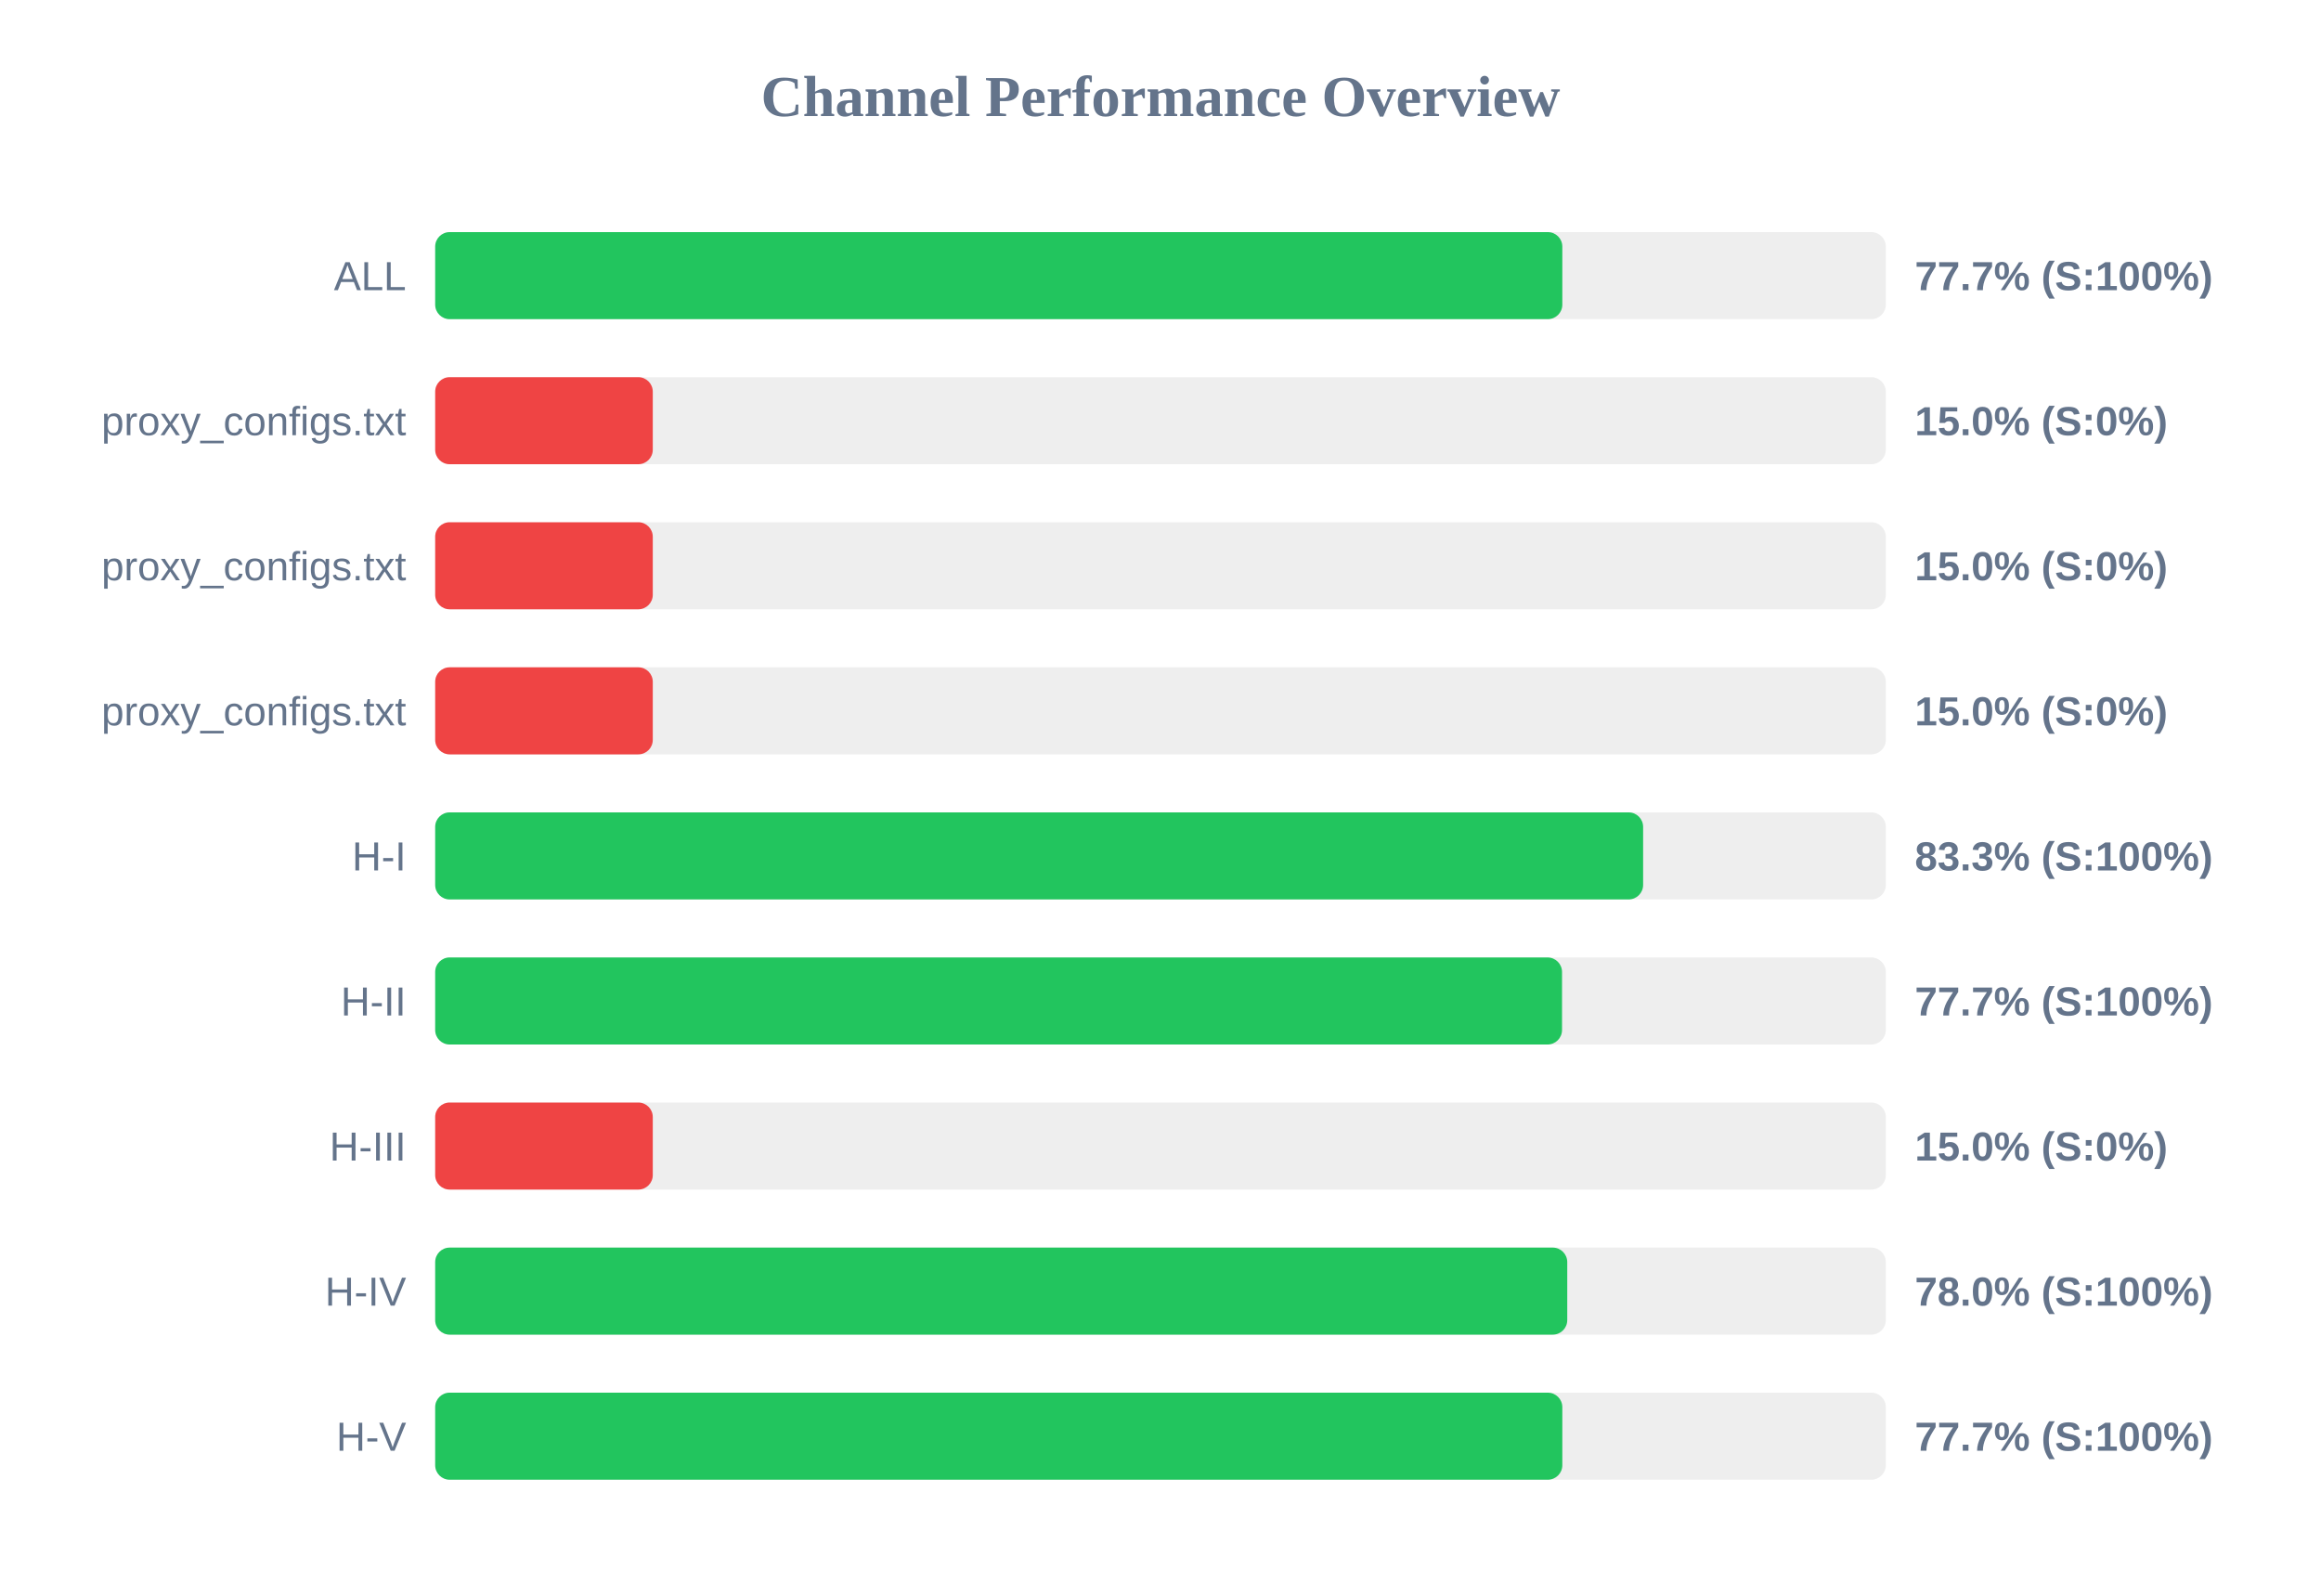
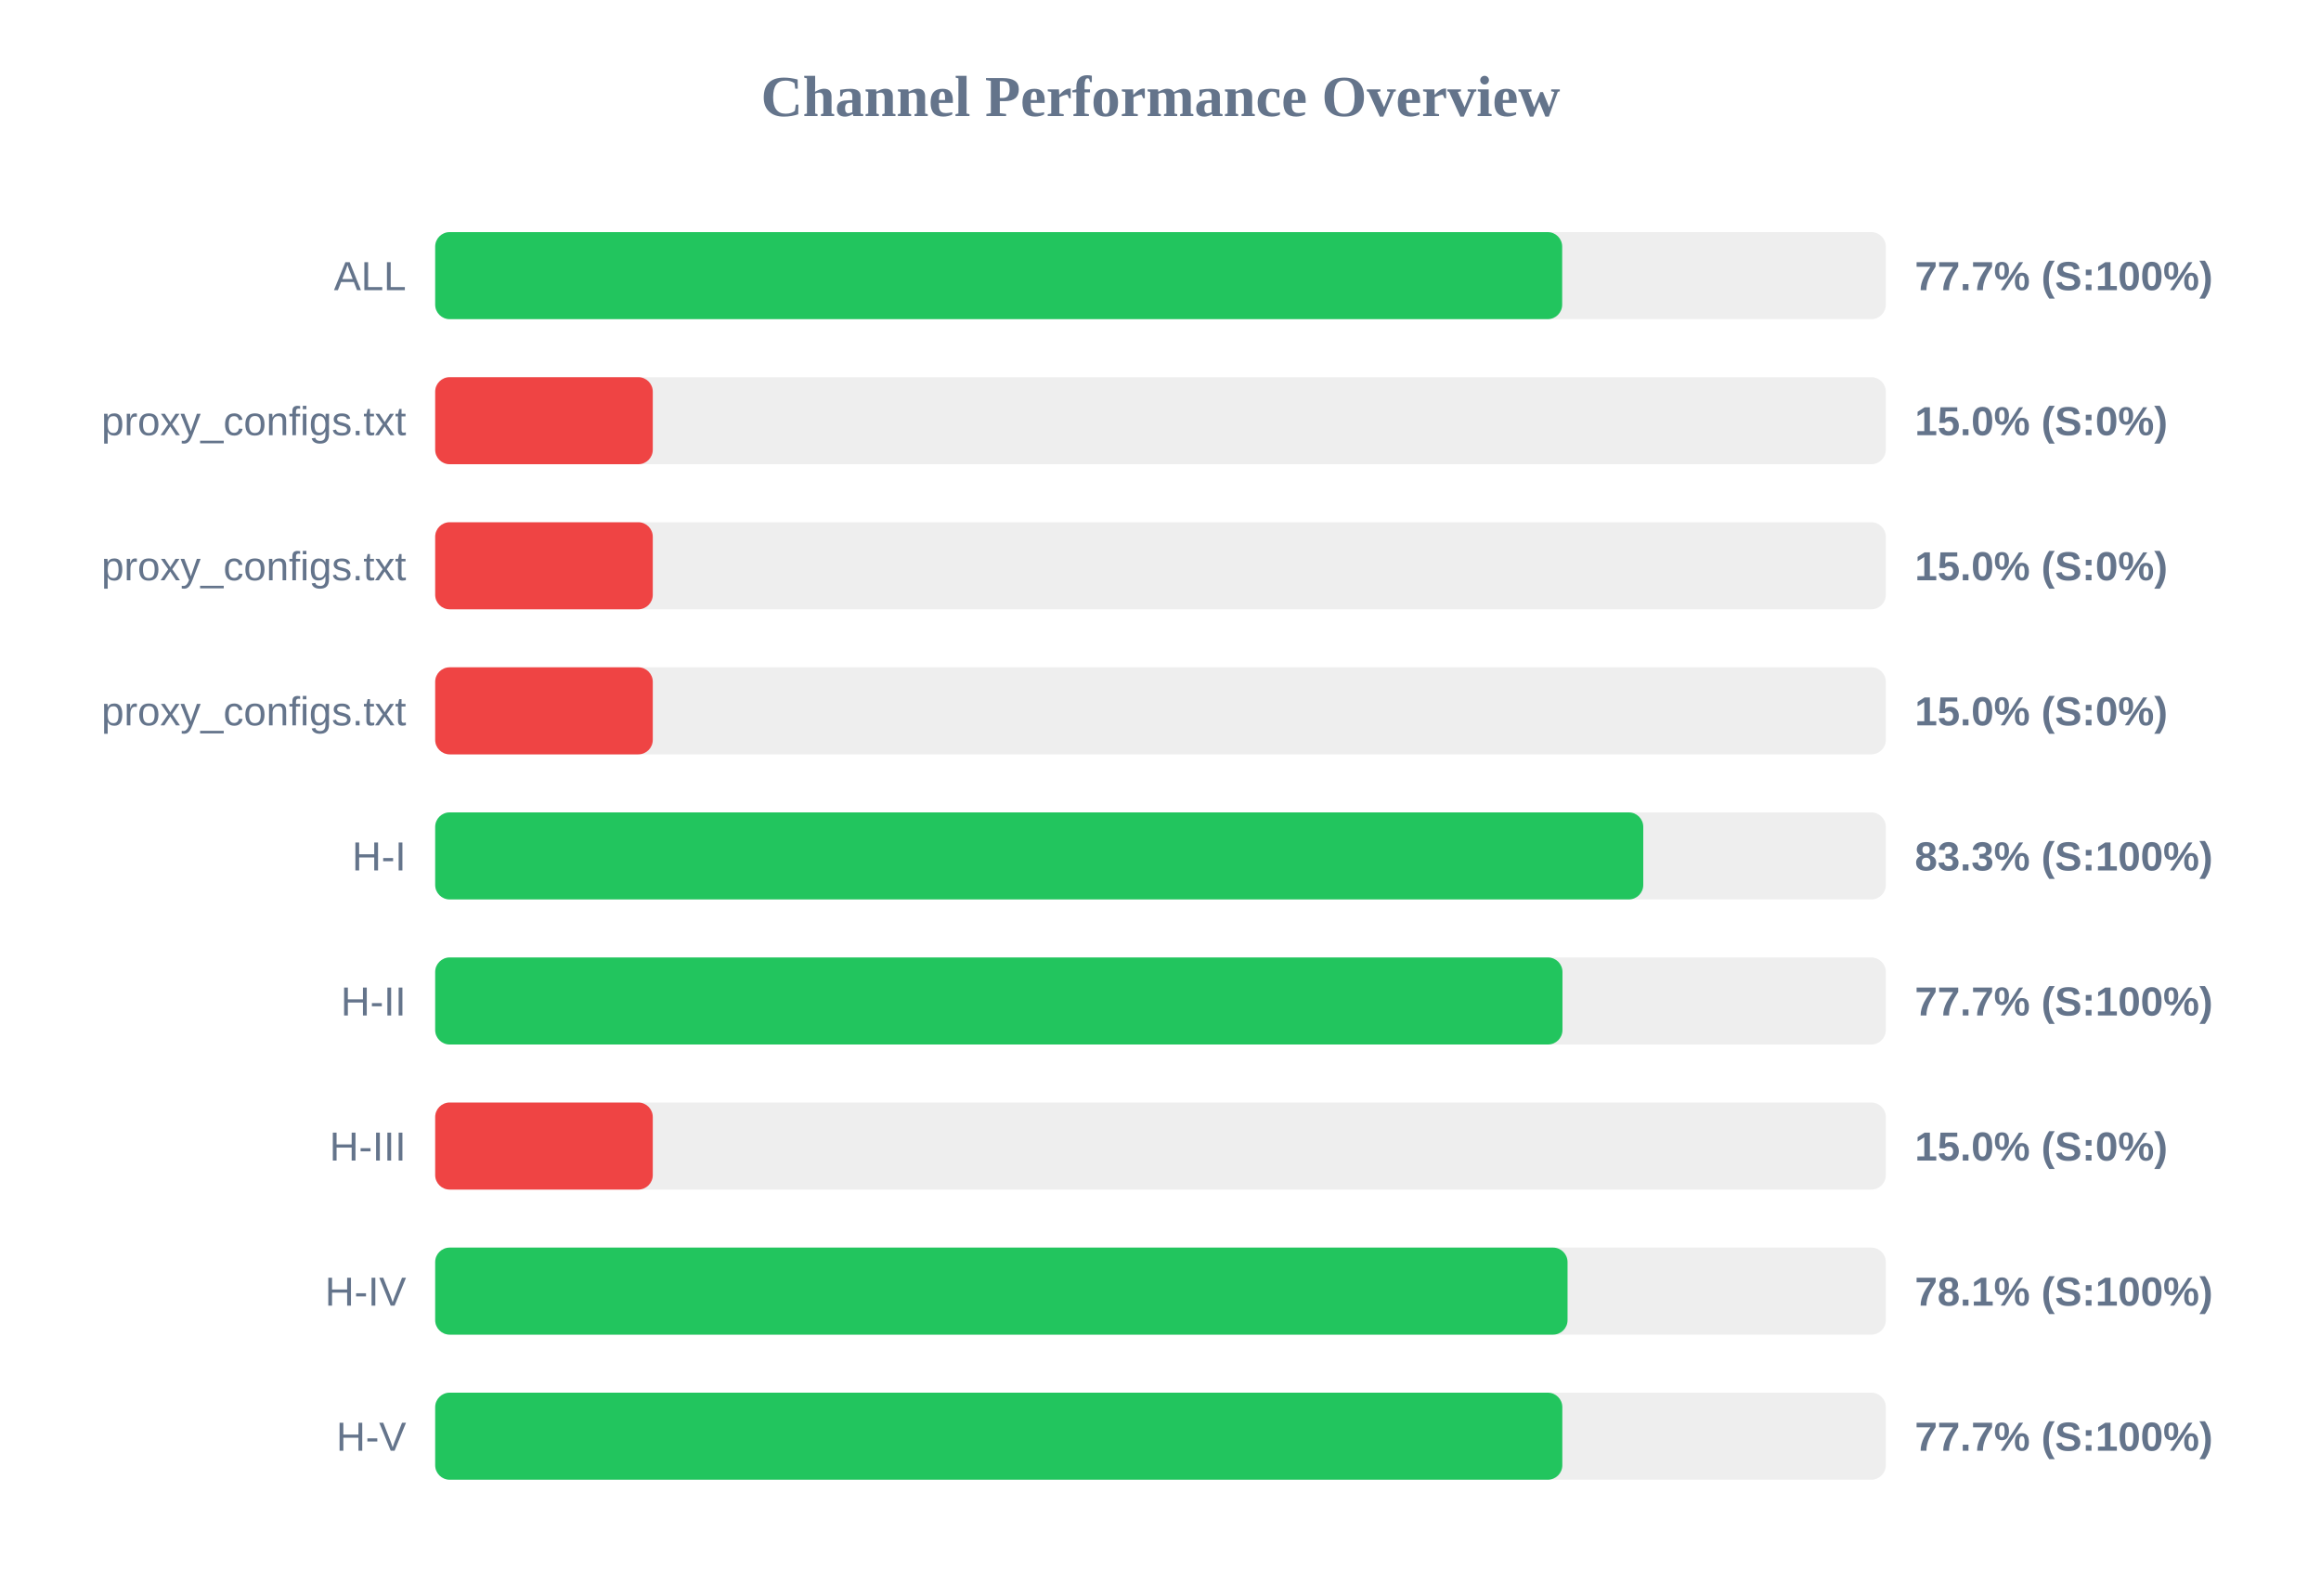
<svg xmlns="http://www.w3.org/2000/svg" width="800" height="550" version="1.1">
  <style>
        .row { font: 14px Arial; fill: #64748b; }
        .score { font: bold 14px Arial; fill: #64748b; }
    </style>
  <text x="400" y="40" text-anchor="middle" font-size="20px" font-weight="bold" fill="#64748b">Channel Performance Overview</text>
  <rect x="150" y="80" width="500" height="30" fill="#eee" rx="5" />
-   <rect x="150" y="80" width="388.5" height="30" fill="#22c55e" rx="5" />
+   <rect x="150" y="80" width="388.45" height="30" fill="#22c55e" rx="5" />
  <text x="140" y="100" text-anchor="end" class="row">ALL</text>
  <text x="660" y="100" text-anchor="start" class="score">77.7% (S:100%)</text>
  <rect x="150" y="130" width="500" height="30" fill="#eee" rx="5" />
  <rect x="150" y="130" width="75.0" height="30" fill="#ef4444" rx="5" />
  <text x="140" y="150" text-anchor="end" class="row">proxy_configs.txt</text>
  <text x="660" y="150" text-anchor="start" class="score">15.0% (S:0%)</text>
  <rect x="150" y="180" width="500" height="30" fill="#eee" rx="5" />
  <rect x="150" y="180" width="75.0" height="30" fill="#ef4444" rx="5" />
  <text x="140" y="200" text-anchor="end" class="row">proxy_configs.txt</text>
  <text x="660" y="200" text-anchor="start" class="score">15.0% (S:0%)</text>
  <rect x="150" y="230" width="500" height="30" fill="#eee" rx="5" />
  <rect x="150" y="230" width="75.0" height="30" fill="#ef4444" rx="5" />
  <text x="140" y="250" text-anchor="end" class="row">proxy_configs.txt</text>
  <text x="660" y="250" text-anchor="start" class="score">15.0% (S:0%)</text>
  <rect x="150" y="280" width="500" height="30" fill="#eee" rx="5" />
-   <rect x="150" y="280" width="416.35" height="30" fill="#22c55e" rx="5" />
+   <rect x="150" y="280" width="416.4" height="30" fill="#22c55e" rx="5" />
  <text x="140" y="300" text-anchor="end" class="row">H-I</text>
  <text x="660" y="300" text-anchor="start" class="score">83.3% (S:100%)</text>
  <rect x="150" y="330" width="500" height="30" fill="#eee" rx="5" />
-   <rect x="150" y="330" width="388.4" height="30" fill="#22c55e" rx="5" />
+   <rect x="150" y="330" width="388.55" height="30" fill="#22c55e" rx="5" />
  <text x="140" y="350" text-anchor="end" class="row">H-II</text>
  <text x="660" y="350" text-anchor="start" class="score">77.7% (S:100%)</text>
  <rect x="150" y="380" width="500" height="30" fill="#eee" rx="5" />
  <rect x="150" y="380" width="75.0" height="30" fill="#ef4444" rx="5" />
  <text x="140" y="400" text-anchor="end" class="row">H-III</text>
  <text x="660" y="400" text-anchor="start" class="score">15.0% (S:0%)</text>
  <rect x="150" y="430" width="500" height="30" fill="#eee" rx="5" />
-   <rect x="150" y="430" width="390.2" height="30" fill="#22c55e" rx="5" />
+   <rect x="150" y="430" width="390.3" height="30" fill="#22c55e" rx="5" />
  <text x="140" y="450" text-anchor="end" class="row">H-IV</text>
-   <text x="660" y="450" text-anchor="start" class="score">78.0% (S:100%)</text>
+   <text x="660" y="450" text-anchor="start" class="score">78.1% (S:100%)</text>
  <rect x="150" y="480" width="500" height="30" fill="#eee" rx="5" />
  <rect x="150" y="480" width="388.5" height="30" fill="#22c55e" rx="5" />
  <text x="140" y="500" text-anchor="end" class="row">H-V</text>
  <text x="660" y="500" text-anchor="start" class="score">77.7% (S:100%)</text>
</svg>
